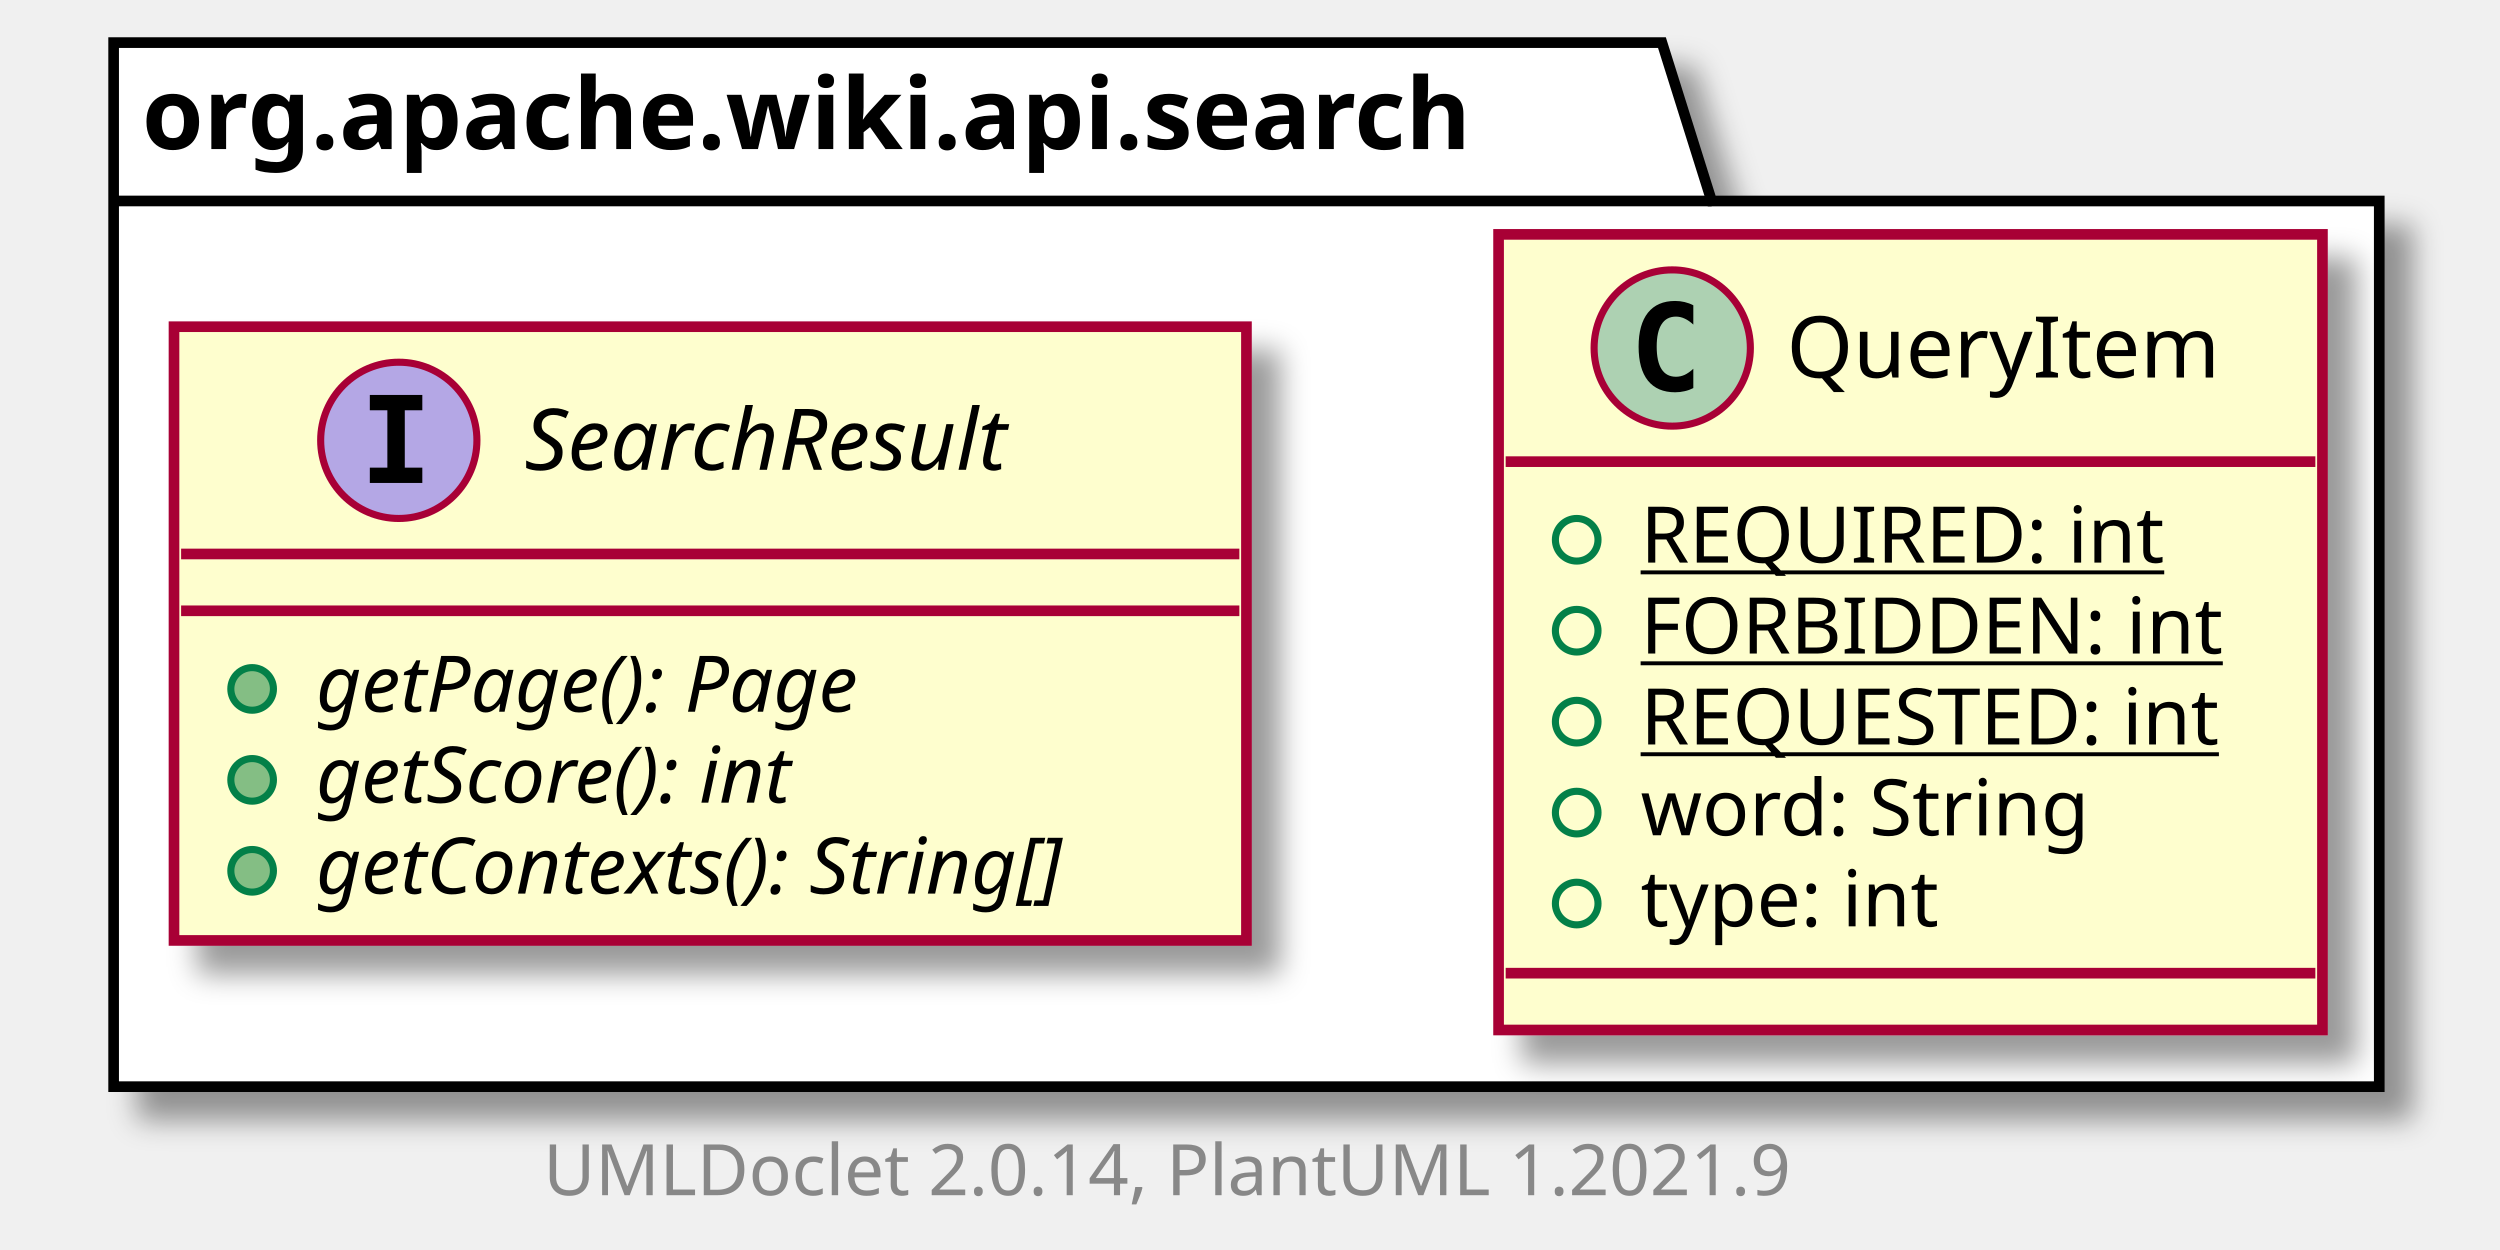
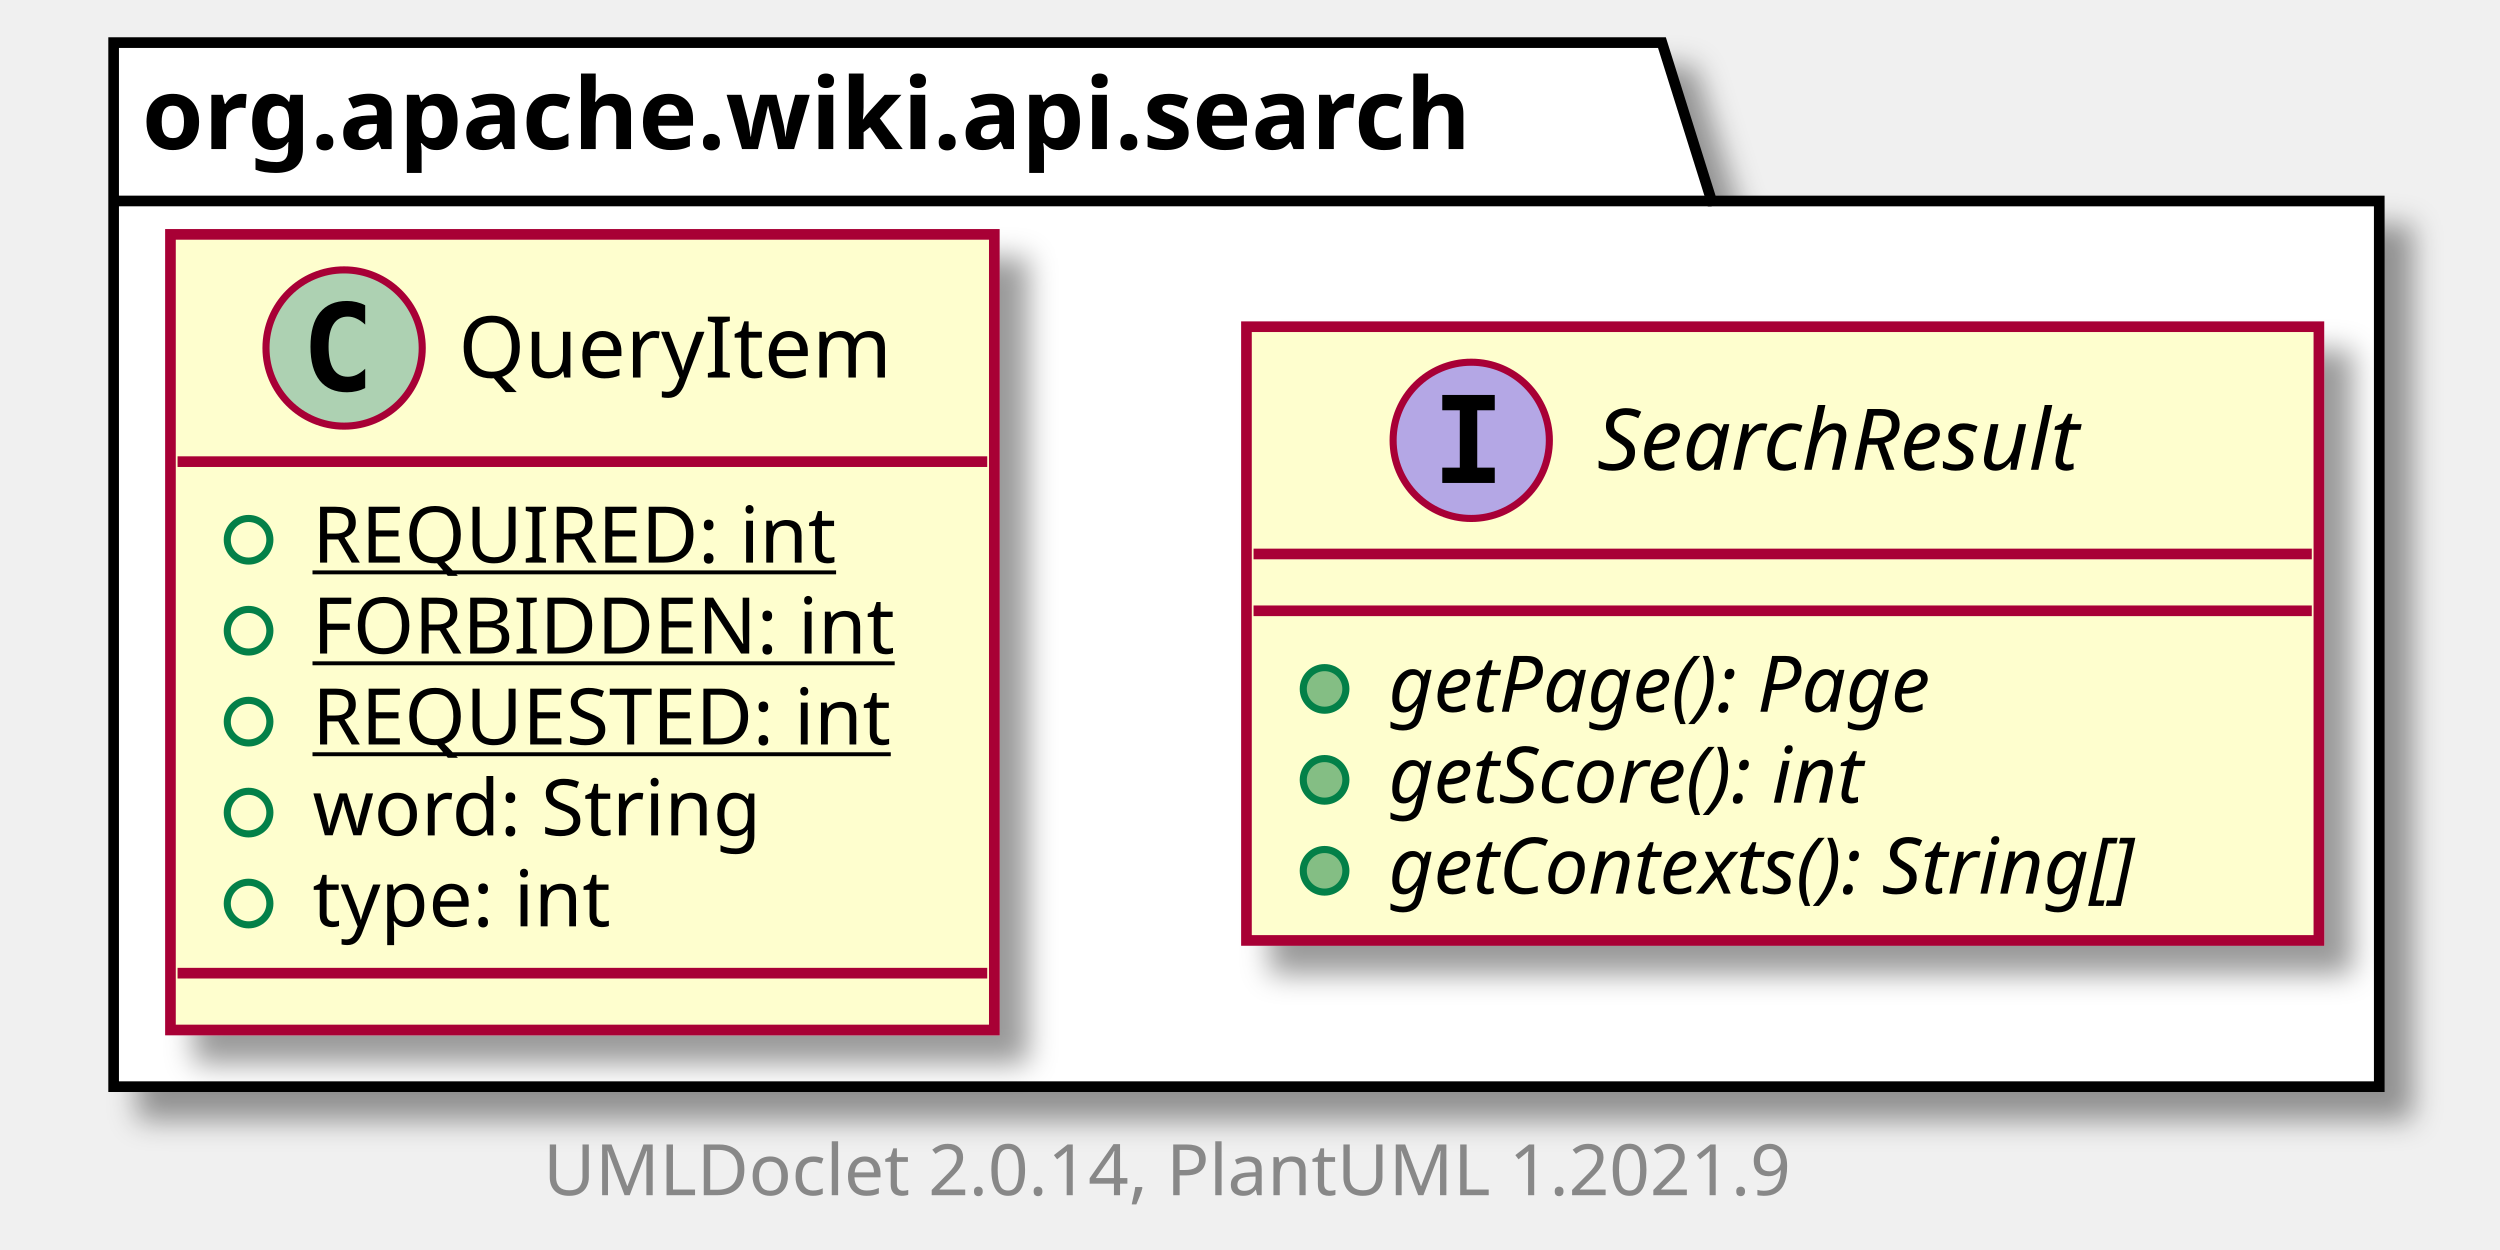
<svg xmlns="http://www.w3.org/2000/svg" xmlns:xlink="http://www.w3.org/1999/xlink" contentScriptType="application/ecmascript" contentStyleType="text/css" height="176px" preserveAspectRatio="none" style="width:352px;height:176px;background:#FFFFFF;" version="1.1" viewBox="0 0 352 176" width="352px" zoomAndPan="magnify">
  <defs>
-     <filter height="300%" id="fnooh29o33xdr" width="300%" x="-1" y="-1">
+     <filter height="300%" id="f1ptkiog3labij" width="300%" x="-1" y="-1">
      <feGaussianBlur result="blurOut" stdDeviation="2.0" />
      <feColorMatrix in="blurOut" result="blurOut2" type="matrix" values="0 0 0 0 0 0 0 0 0 0 0 0 0 0 0 0 0 0 .4 0" />
      <feOffset dx="4.0" dy="4.0" in="blurOut2" result="blurOut3" />
      <feBlend in="SourceGraphic" in2="blurOut3" mode="normal" />
    </filter>
  </defs>
  <g>
-     <polygon fill="#FFFFFF" filter="url(#fnooh29o33xdr)" points="16,6,234,6,241,28.297,335,28.297,335,153,16,153,16,6" style="stroke:#000000;stroke-width:1.5;" />
+     <polygon fill="#FFFFFF" filter="url(#f1ptkiog3labij)" points="16,6,234,6,241,28.297,335,28.297,335,153,16,153,16,6" style="stroke:#000000;stroke-width:1.5;" />
    <line style="stroke:#000000;stroke-width:1.5;" x1="16" x2="241" y1="28.297" y2="28.297" />
    <text fill="#000000" font-family="sans-serif" font-size="14" font-weight="bold" lengthAdjust="spacing" textLength="212" x="20" y="20.995">org.apache.wiki.api.search</text>
+     <a href="SearchResult.html" target="_top" title="SearchResult.html" xlink:actuate="onRequest" xlink:href="SearchResult.html" xlink:show="new" xlink:title="SearchResult.html" xlink:type="simple">
+       <rect codeLine="3" fill="#FEFECE" filter="url(#f1ptkiog3labij)" height="86.414" id="org.apache.wiki.api.search.SearchResult" style="stroke:#A80036;stroke-width:1.5;" width="151" x="175.5" y="46" />
+       <ellipse cx="207.15" cy="62" fill="#B4A7E5" rx="11" ry="11" style="stroke:#A80036;stroke-width:1.0;" />
+       <path d="M203.072,57.766 L203.072,55.609 L210.463,55.609 L210.463,57.766 L207.994,57.766 L207.994,65.844 L210.463,65.844 L210.463,68 L203.072,68 L203.072,65.844 L205.541,65.844 L205.541,57.766 L203.072,57.766 Z " fill="#000000" />
+       <text fill="#000000" font-family="sans-serif" font-size="12" font-style="italic" lengthAdjust="spacing" textLength="82" x="224.85" y="66.154">SearchResult</text>
+       <line style="stroke:#A80036;stroke-width:1.5;" x1="176.5" x2="325.5" y1="78" y2="78" />
+       <line style="stroke:#A80036;stroke-width:1.5;" x1="176.5" x2="325.5" y1="86" y2="86" />
+       <ellipse cx="186.5" cy="97" fill="#84BE84" rx="3" ry="3" style="stroke:#038048;stroke-width:1.0;" />
+       <text fill="#000000" font-family="sans-serif" font-size="11" font-style="italic" lengthAdjust="spacing" textLength="90" x="195.5" y="100.21">getPage(): Page</text>
+       <ellipse cx="186.5" cy="109.805" fill="#84BE84" rx="3" ry="3" style="stroke:#038048;stroke-width:1.0;" />
+       <text fill="#000000" font-family="sans-serif" font-size="11" font-style="italic" lengthAdjust="spacing" textLength="80" x="195.5" y="113.015">getScore(): int</text>
+       <ellipse cx="186.5" cy="122.609" fill="#84BE84" rx="3" ry="3" style="stroke:#038048;stroke-width:1.0;" />
+       <text fill="#000000" font-family="sans-serif" font-size="11" font-style="italic" lengthAdjust="spacing" textLength="125" x="195.5" y="125.82">getContexts(): String[]</text>
+     </a>
    <a href="QueryItem.html" target="_top" title="QueryItem.html" xlink:actuate="onRequest" xlink:href="QueryItem.html" xlink:show="new" xlink:title="QueryItem.html" xlink:type="simple">
-       <rect codeLine="3" fill="#FEFECE" filter="url(#fnooh29o33xdr)" height="112.023" id="org.apache.wiki.api.search.QueryItem" style="stroke:#A80036;stroke-width:1.5;" width="116" x="211" y="33" />
-       <ellipse cx="235.45" cy="49" fill="#ADD1B2" rx="11" ry="11" style="stroke:#A80036;stroke-width:1.0;" />
-       <path d="M238.419,54.641 Q237.841,54.938 237.2,55.078 Q236.559,55.234 235.856,55.234 Q233.356,55.234 232.028,53.594 Q230.716,51.938 230.716,48.812 Q230.716,45.688 232.028,44.031 Q233.356,42.375 235.856,42.375 Q236.559,42.375 237.2,42.531 Q237.856,42.688 238.419,42.984 L238.419,45.703 Q237.794,45.125 237.2,44.859 Q236.606,44.578 235.981,44.578 Q234.637,44.578 233.95,45.656 Q233.262,46.719 233.262,48.812 Q233.262,50.906 233.95,51.984 Q234.637,53.047 235.981,53.047 Q236.606,53.047 237.2,52.781 Q237.794,52.5 238.419,51.922 L238.419,54.641 Z " fill="#000000" />
-       <text fill="#000000" font-family="sans-serif" font-size="12" lengthAdjust="spacing" textLength="63" x="251.55" y="53.154">QueryItem</text>
-       <line style="stroke:#A80036;stroke-width:1.5;" x1="212" x2="326" y1="65" y2="65" />
-       <ellipse cx="222" cy="76" rx="3" ry="3" style="stroke:#038048;stroke-width:1.0;fill:none;" />
-       <text fill="#000000" font-family="sans-serif" font-size="11" lengthAdjust="spacing" text-decoration="underline" textLength="78" x="231" y="79.21">REQUIRED: int</text>
-       <ellipse cx="222" cy="88.805" rx="3" ry="3" style="stroke:#038048;stroke-width:1.0;fill:none;" />
-       <text fill="#000000" font-family="sans-serif" font-size="11" lengthAdjust="spacing" text-decoration="underline" textLength="86" x="231" y="92.015">FORBIDDEN: int</text>
-       <ellipse cx="222" cy="101.609" rx="3" ry="3" style="stroke:#038048;stroke-width:1.0;fill:none;" />
-       <text fill="#000000" font-family="sans-serif" font-size="11" lengthAdjust="spacing" text-decoration="underline" textLength="90" x="231" y="104.82">REQUESTED: int</text>
-       <ellipse cx="222" cy="114.414" rx="3" ry="3" style="stroke:#038048;stroke-width:1.0;fill:none;" />
-       <text fill="#000000" font-family="sans-serif" font-size="11" lengthAdjust="spacing" textLength="70" x="231" y="117.624">word: String</text>
-       <ellipse cx="222" cy="127.219" rx="3" ry="3" style="stroke:#038048;stroke-width:1.0;fill:none;" />
-       <text fill="#000000" font-family="sans-serif" font-size="11" lengthAdjust="spacing" textLength="46" x="231" y="130.429">type: int</text>
-       <line style="stroke:#A80036;stroke-width:1.5;" x1="212" x2="326" y1="137.023" y2="137.023" />
-     </a>
-     <a href="SearchResult.html" target="_top" title="SearchResult.html" xlink:actuate="onRequest" xlink:href="SearchResult.html" xlink:show="new" xlink:title="SearchResult.html" xlink:type="simple">
-       <rect codeLine="11" fill="#FEFECE" filter="url(#fnooh29o33xdr)" height="86.414" id="org.apache.wiki.api.search.SearchResult" style="stroke:#A80036;stroke-width:1.5;" width="151" x="24.5" y="46" />
-       <ellipse cx="56.15" cy="62" fill="#B4A7E5" rx="11" ry="11" style="stroke:#A80036;stroke-width:1.0;" />
-       <path d="M52.072,57.766 L52.072,55.609 L59.462,55.609 L59.462,57.766 L56.994,57.766 L56.994,65.844 L59.462,65.844 L59.462,68 L52.072,68 L52.072,65.844 L54.541,65.844 L54.541,57.766 L52.072,57.766 Z " fill="#000000" />
-       <text fill="#000000" font-family="sans-serif" font-size="12" font-style="italic" lengthAdjust="spacing" textLength="82" x="73.85" y="66.154">SearchResult</text>
-       <line style="stroke:#A80036;stroke-width:1.5;" x1="25.5" x2="174.5" y1="78" y2="78" />
-       <line style="stroke:#A80036;stroke-width:1.5;" x1="25.5" x2="174.5" y1="86" y2="86" />
-       <ellipse cx="35.5" cy="97" fill="#84BE84" rx="3" ry="3" style="stroke:#038048;stroke-width:1.0;" />
-       <text fill="#000000" font-family="sans-serif" font-size="11" font-style="italic" lengthAdjust="spacing" textLength="90" x="44.5" y="100.21">getPage(): Page</text>
-       <ellipse cx="35.5" cy="109.805" fill="#84BE84" rx="3" ry="3" style="stroke:#038048;stroke-width:1.0;" />
-       <text fill="#000000" font-family="sans-serif" font-size="11" font-style="italic" lengthAdjust="spacing" textLength="80" x="44.5" y="113.015">getScore(): int</text>
-       <ellipse cx="35.5" cy="122.609" fill="#84BE84" rx="3" ry="3" style="stroke:#038048;stroke-width:1.0;" />
-       <text fill="#000000" font-family="sans-serif" font-size="11" font-style="italic" lengthAdjust="spacing" textLength="125" x="44.5" y="125.82">getContexts(): String[]</text>
+       <rect codeLine="9" fill="#FEFECE" filter="url(#f1ptkiog3labij)" height="112.023" id="org.apache.wiki.api.search.QueryItem" style="stroke:#A80036;stroke-width:1.5;" width="116" x="24" y="33" />
+       <ellipse cx="48.45" cy="49" fill="#ADD1B2" rx="11" ry="11" style="stroke:#A80036;stroke-width:1.0;" />
+       <path d="M51.419,54.641 Q50.841,54.938 50.2,55.078 Q49.559,55.234 48.856,55.234 Q46.356,55.234 45.028,53.594 Q43.716,51.938 43.716,48.812 Q43.716,45.688 45.028,44.031 Q46.356,42.375 48.856,42.375 Q49.559,42.375 50.2,42.531 Q50.856,42.688 51.419,42.984 L51.419,45.703 Q50.794,45.125 50.2,44.859 Q49.606,44.578 48.981,44.578 Q47.638,44.578 46.95,45.656 Q46.263,46.719 46.263,48.812 Q46.263,50.906 46.95,51.984 Q47.638,53.047 48.981,53.047 Q49.606,53.047 50.2,52.781 Q50.794,52.5 51.419,51.922 L51.419,54.641 Z " fill="#000000" />
+       <text fill="#000000" font-family="sans-serif" font-size="12" lengthAdjust="spacing" textLength="63" x="64.55" y="53.154">QueryItem</text>
+       <line style="stroke:#A80036;stroke-width:1.5;" x1="25" x2="139" y1="65" y2="65" />
+       <ellipse cx="35" cy="76" rx="3" ry="3" style="stroke:#038048;stroke-width:1.0;fill:none;" />
+       <text fill="#000000" font-family="sans-serif" font-size="11" lengthAdjust="spacing" text-decoration="underline" textLength="78" x="44" y="79.21">REQUIRED: int</text>
+       <ellipse cx="35" cy="88.805" rx="3" ry="3" style="stroke:#038048;stroke-width:1.0;fill:none;" />
+       <text fill="#000000" font-family="sans-serif" font-size="11" lengthAdjust="spacing" text-decoration="underline" textLength="86" x="44" y="92.015">FORBIDDEN: int</text>
+       <ellipse cx="35" cy="101.609" rx="3" ry="3" style="stroke:#038048;stroke-width:1.0;fill:none;" />
+       <text fill="#000000" font-family="sans-serif" font-size="11" lengthAdjust="spacing" text-decoration="underline" textLength="90" x="44" y="104.82">REQUESTED: int</text>
+       <ellipse cx="35" cy="114.414" rx="3" ry="3" style="stroke:#038048;stroke-width:1.0;fill:none;" />
+       <text fill="#000000" font-family="sans-serif" font-size="11" lengthAdjust="spacing" textLength="70" x="44" y="117.624">word: String</text>
+       <ellipse cx="35" cy="127.219" rx="3" ry="3" style="stroke:#038048;stroke-width:1.0;fill:none;" />
+       <text fill="#000000" font-family="sans-serif" font-size="11" lengthAdjust="spacing" textLength="46" x="44" y="130.429">type: int</text>
+       <line style="stroke:#A80036;stroke-width:1.5;" x1="25" x2="139" y1="137.023" y2="137.023" />
    </a>
    <text fill="#888888" font-family="sans-serif" font-size="10" lengthAdjust="spacing" textLength="186" x="76.5" y="168.282">UMLDoclet 2.0.14, PlantUML 1.2021.9</text>
  </g>
</svg>
